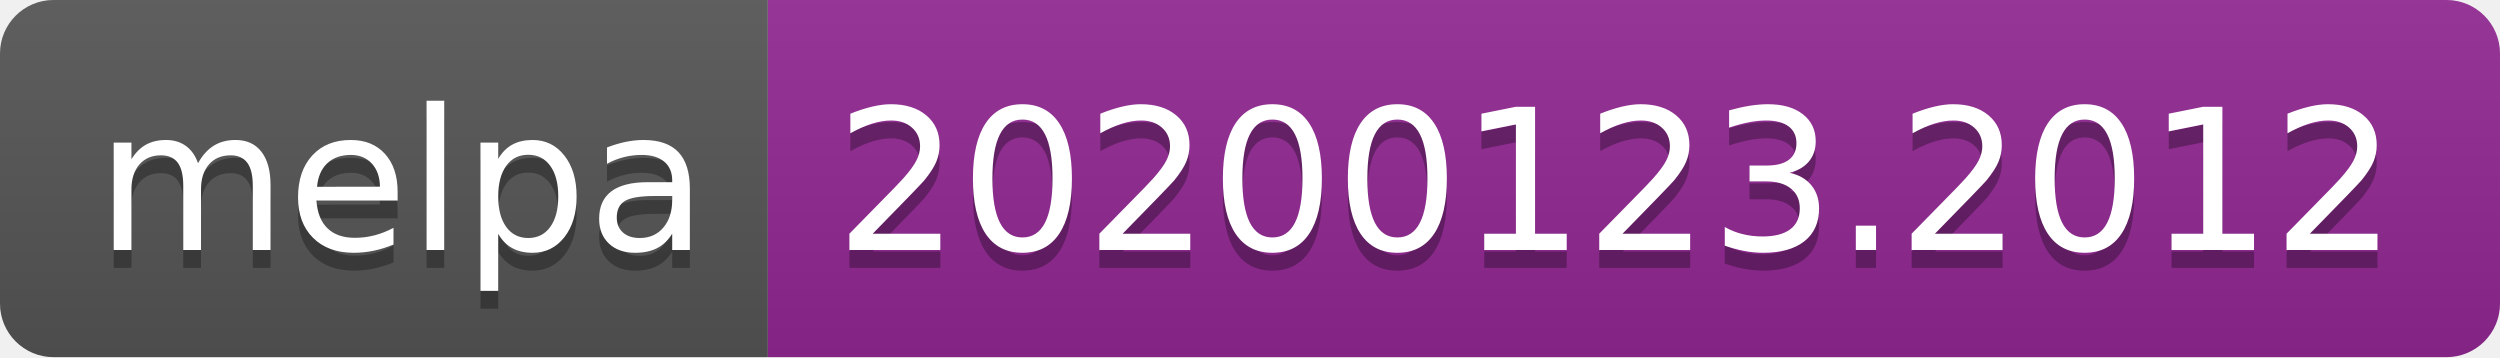
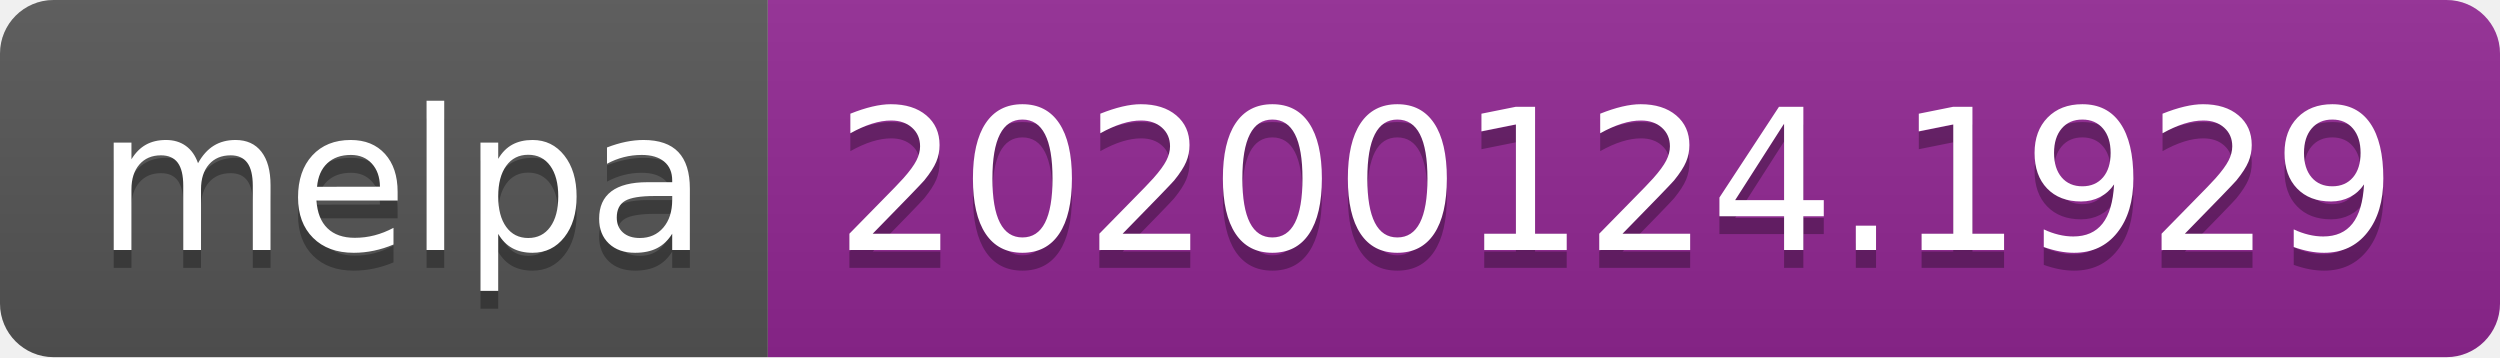
<svg xmlns="http://www.w3.org/2000/svg" width="140" height="20">
  <linearGradient id="b" x2="0" y2="100%">
    <stop offset="0" stop-color="#bbb" stop-opacity=".1" />
    <stop offset="1" stop-opacity=".1" />
  </linearGradient>
  <clipPath id="a">
    <rect width="140" height="20" rx="3" fill="#fff" />
  </clipPath>
  <g clip-path="url(#a)">
    <path fill="#555" d="M0 0h43v20H0z" />
    <path fill="#922793" d="M43 0h97v20H43z" />
    <path fill="url(#b)" d="M0 0h140v20H0z" />
  </g>
  <g fill="#fff" text-anchor="middle" font-family="DejaVu Sans,Verdana,Geneva,sans-serif" font-size="110">
    <text x="225" y="150" fill="#010101" fill-opacity=".3" transform="scale(.1)" textLength="330">melpa</text>
    <text x="225" y="140" transform="scale(.1)" textLength="330">melpa</text>
-     <text x="905" y="150" fill="#010101" fill-opacity=".3" transform="scale(.1)" textLength="870">20200123.2012</text>
-     <text x="905" y="140" transform="scale(.1)" textLength="870">20200123.2012</text>
+     <text x="905" y="150" fill="#010101" fill-opacity=".3" transform="scale(.1)" textLength="870">20200124.1929</text>
+     <text x="905" y="140" transform="scale(.1)" textLength="870">20200124.1929</text>
  </g>
</svg>
